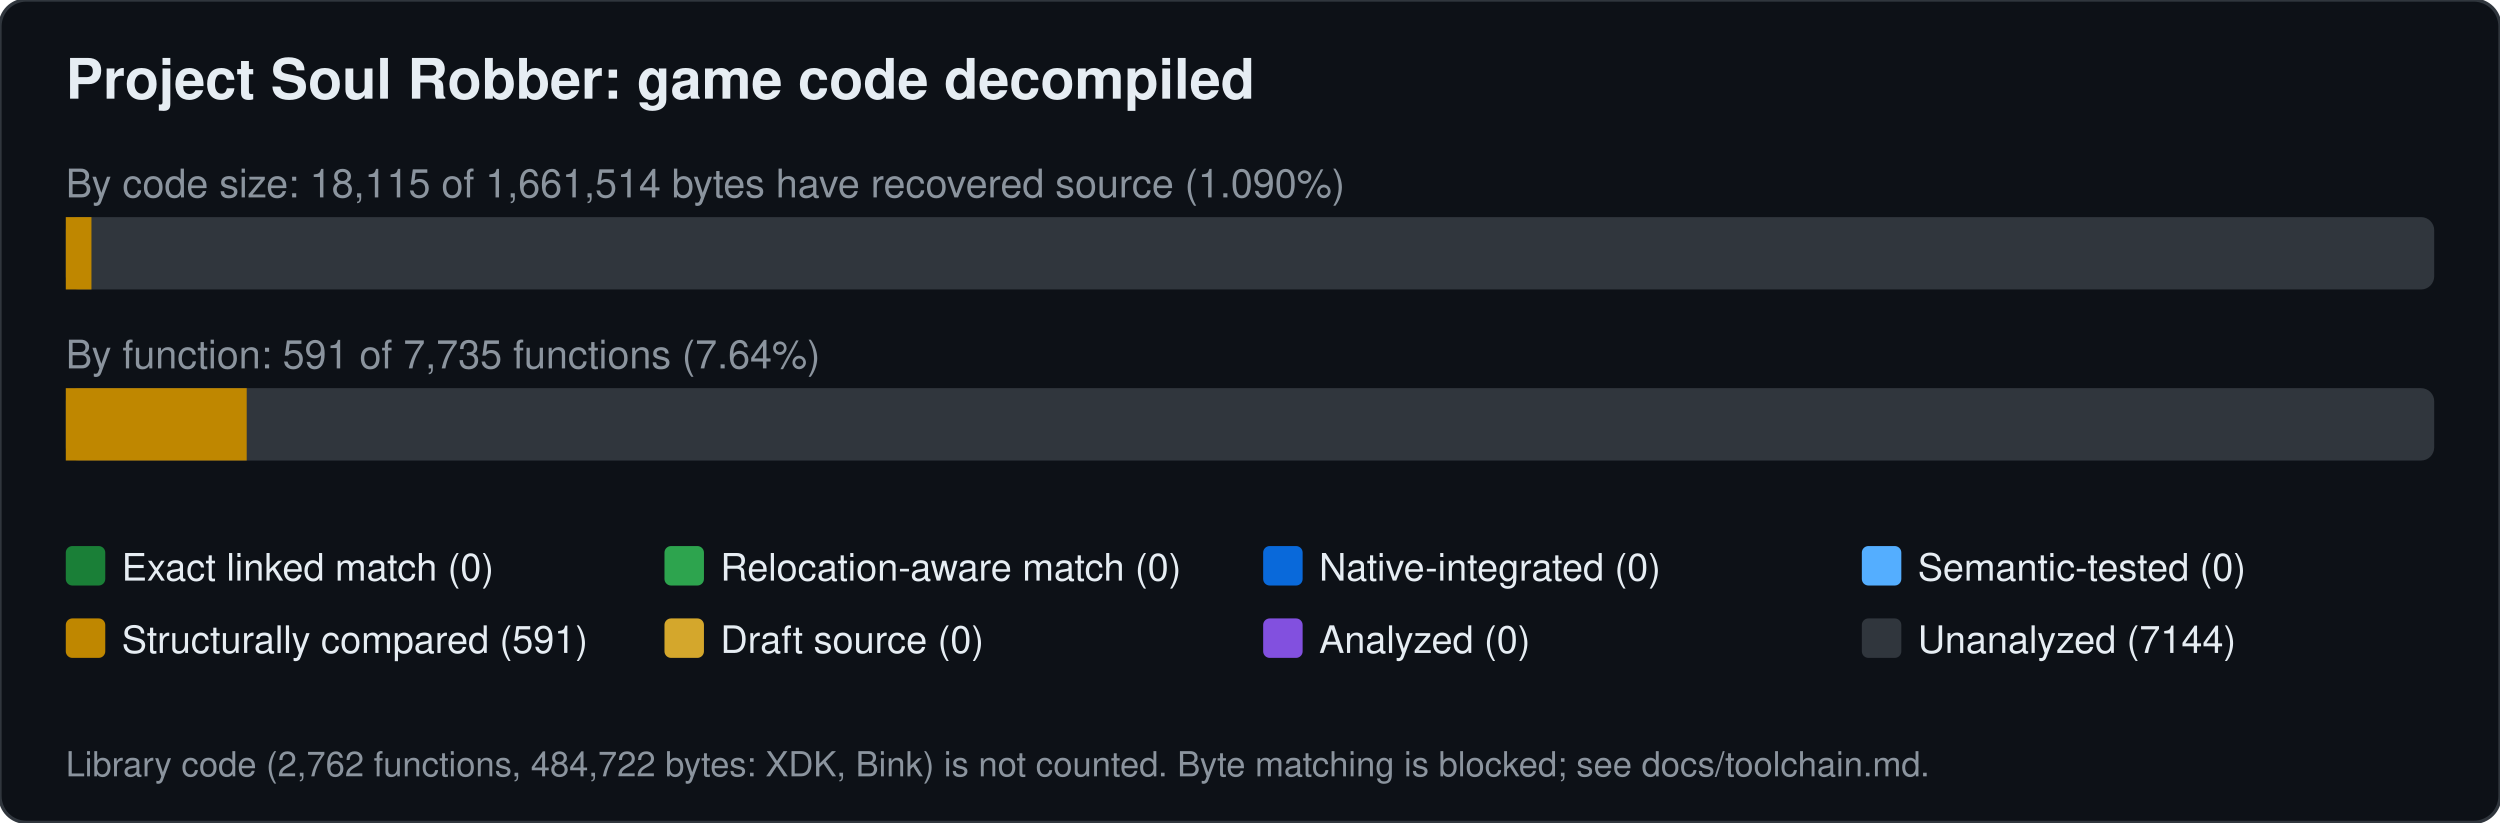
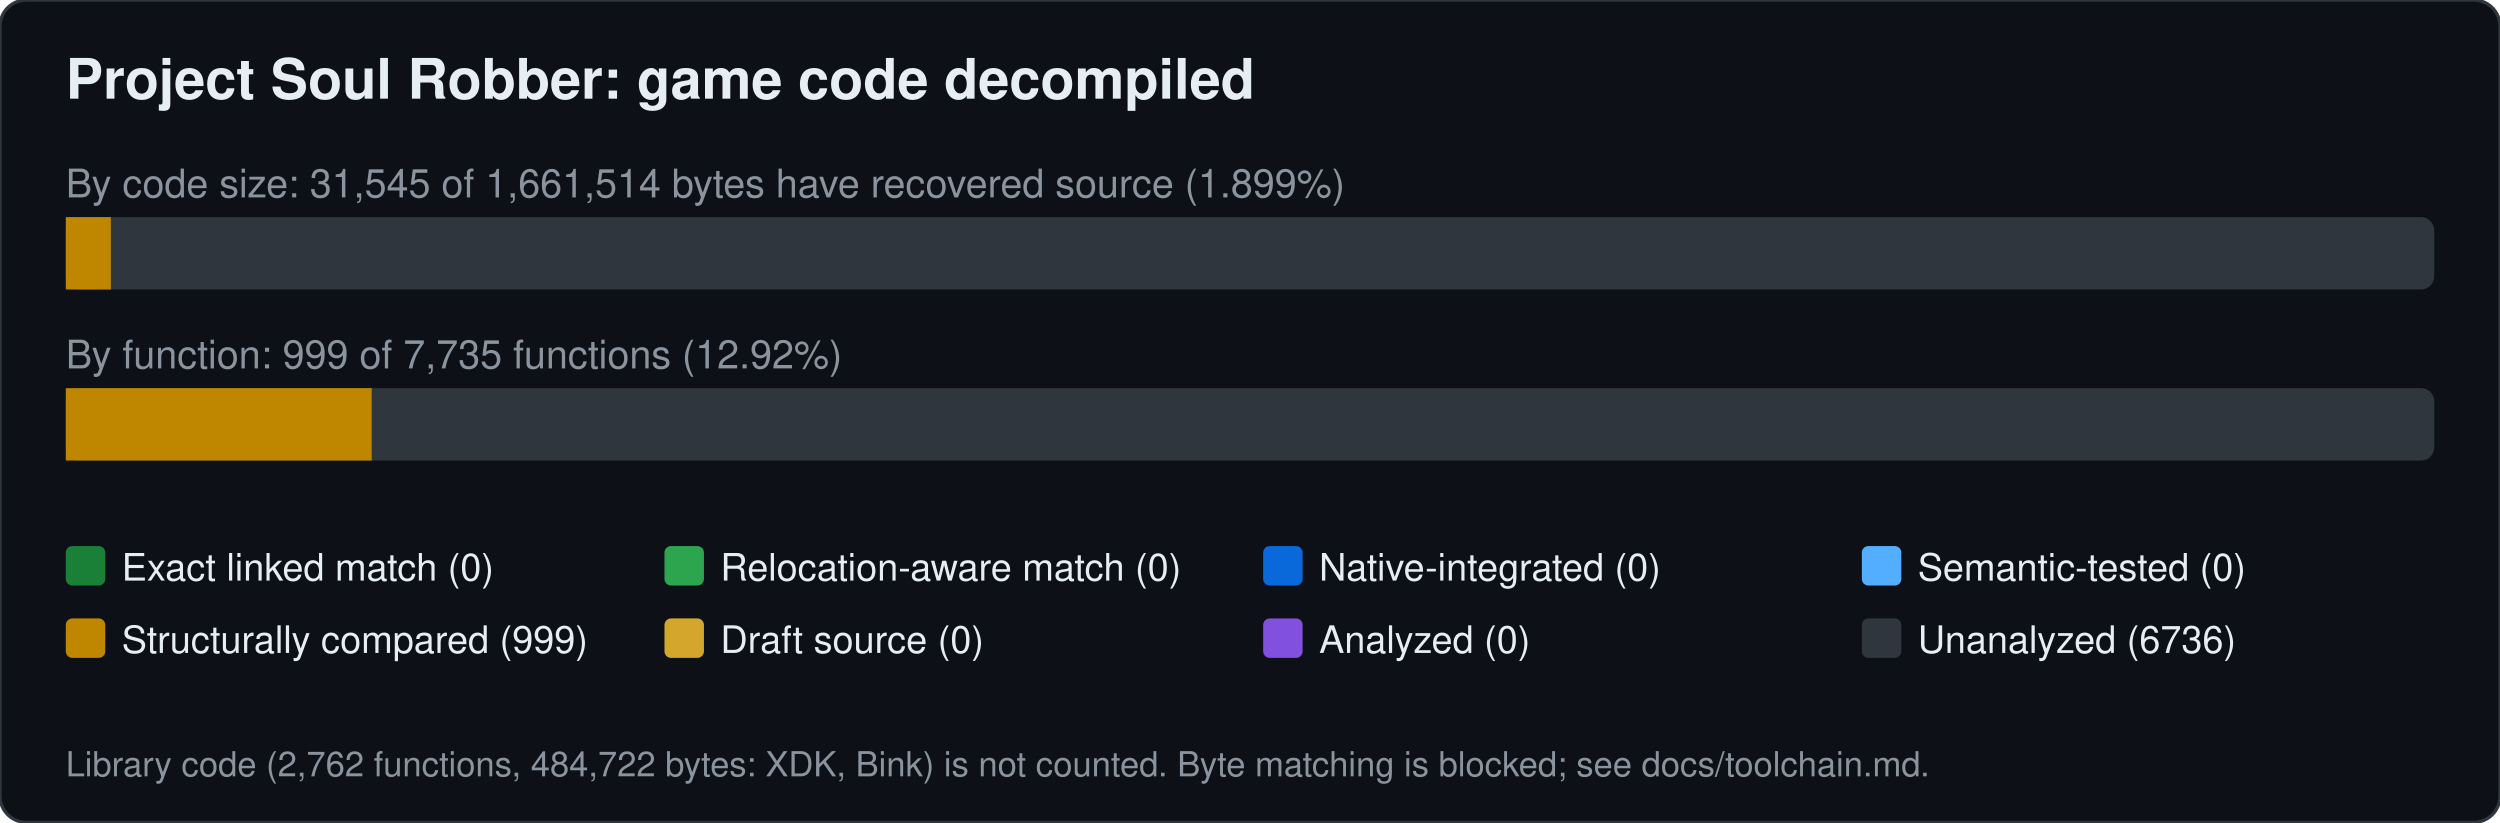
<svg xmlns="http://www.w3.org/2000/svg" width="760" height="250" viewBox="0 0 760 250" font-family="Segoe UI,Helvetica,Arial,sans-serif">
  <rect width="760" height="250" rx="8" fill="#0d1117" stroke="#30363d" />
  <text x="20" y="30" font-size="17" font-weight="600" fill="#e6edf3">Project Soul Robber: game code decompiled</text>
-   <text x="20" y="60" font-size="12" fill="#8b949e">By code size: 18,115 of 1,661,514 bytes have recovered source (1.090%)</text>
+   <text x="20" y="60" font-size="12" fill="#8b949e">By code size: 31,545 of 1,661,514 bytes have recovered source (1.899%)</text>
  <rect x="20" y="66" width="720" height="22" rx="4" fill="#30363d" />
-   <rect x="20.0" y="66" width="7.8" height="22" fill="#bf8700" />
-   <text x="20" y="112" font-size="12" fill="#8b949e">By function: 591 of 7,735 functions (7.64%)</text>
+   <rect x="20.0" y="66" width="13.7" height="22" fill="#bf8700" />
+   <text x="20" y="112" font-size="12" fill="#8b949e">By function: 999 of 7,735 functions (12.92%)</text>
  <rect x="20" y="118" width="720" height="22" rx="4" fill="#30363d" />
-   <rect x="20.0" y="118" width="55.0" height="22" fill="#bf8700" />
+   <rect x="20.0" y="118" width="93.0" height="22" fill="#bf8700" />
  <rect x="20" y="166" width="12" height="12" rx="2" fill="#1a7f37" />
  <text x="37" y="176.5" font-size="11.5" fill="#e6edf3">Exact linked match (0)</text>
  <rect x="202" y="166" width="12" height="12" rx="2" fill="#2da44e" />
  <text x="219" y="176.5" font-size="11.5" fill="#e6edf3">Relocation-aware match (0)</text>
  <rect x="384" y="166" width="12" height="12" rx="2" fill="#0969da" />
  <text x="401" y="176.5" font-size="11.5" fill="#e6edf3">Native-integrated (0)</text>
  <rect x="566" y="166" width="12" height="12" rx="2" fill="#54aeff" />
  <text x="583" y="176.5" font-size="11.5" fill="#e6edf3">Semantic-tested (0)</text>
  <rect x="20" y="188" width="12" height="12" rx="2" fill="#bf8700" />
-   <text x="37" y="198.5" font-size="11.5" fill="#e6edf3">Structurally compared (591)</text>
+   <text x="37" y="198.5" font-size="11.5" fill="#e6edf3">Structurally compared (999)</text>
  <rect x="202" y="188" width="12" height="12" rx="2" fill="#d4a72c" />
  <text x="219" y="198.5" font-size="11.5" fill="#e6edf3">Draft source (0)</text>
  <rect x="384" y="188" width="12" height="12" rx="2" fill="#8250df" />
  <text x="401" y="198.5" font-size="11.5" fill="#e6edf3">Analyzed (0)</text>
  <rect x="566" y="188" width="12" height="12" rx="2" fill="#30363d" />
-   <text x="583" y="198.5" font-size="11.5" fill="#e6edf3">Unanalyzed (7144)</text>
+   <text x="583" y="198.5" font-size="11.5" fill="#e6edf3">Unanalyzed (6736)</text>
  <text x="20" y="236" font-size="10.5" fill="#8b949e">Library code (2,762 functions, 484,722 bytes: XDK, Bink) is not counted. Byte matching is blocked; see docs/toolchain.md.</text>
</svg>
